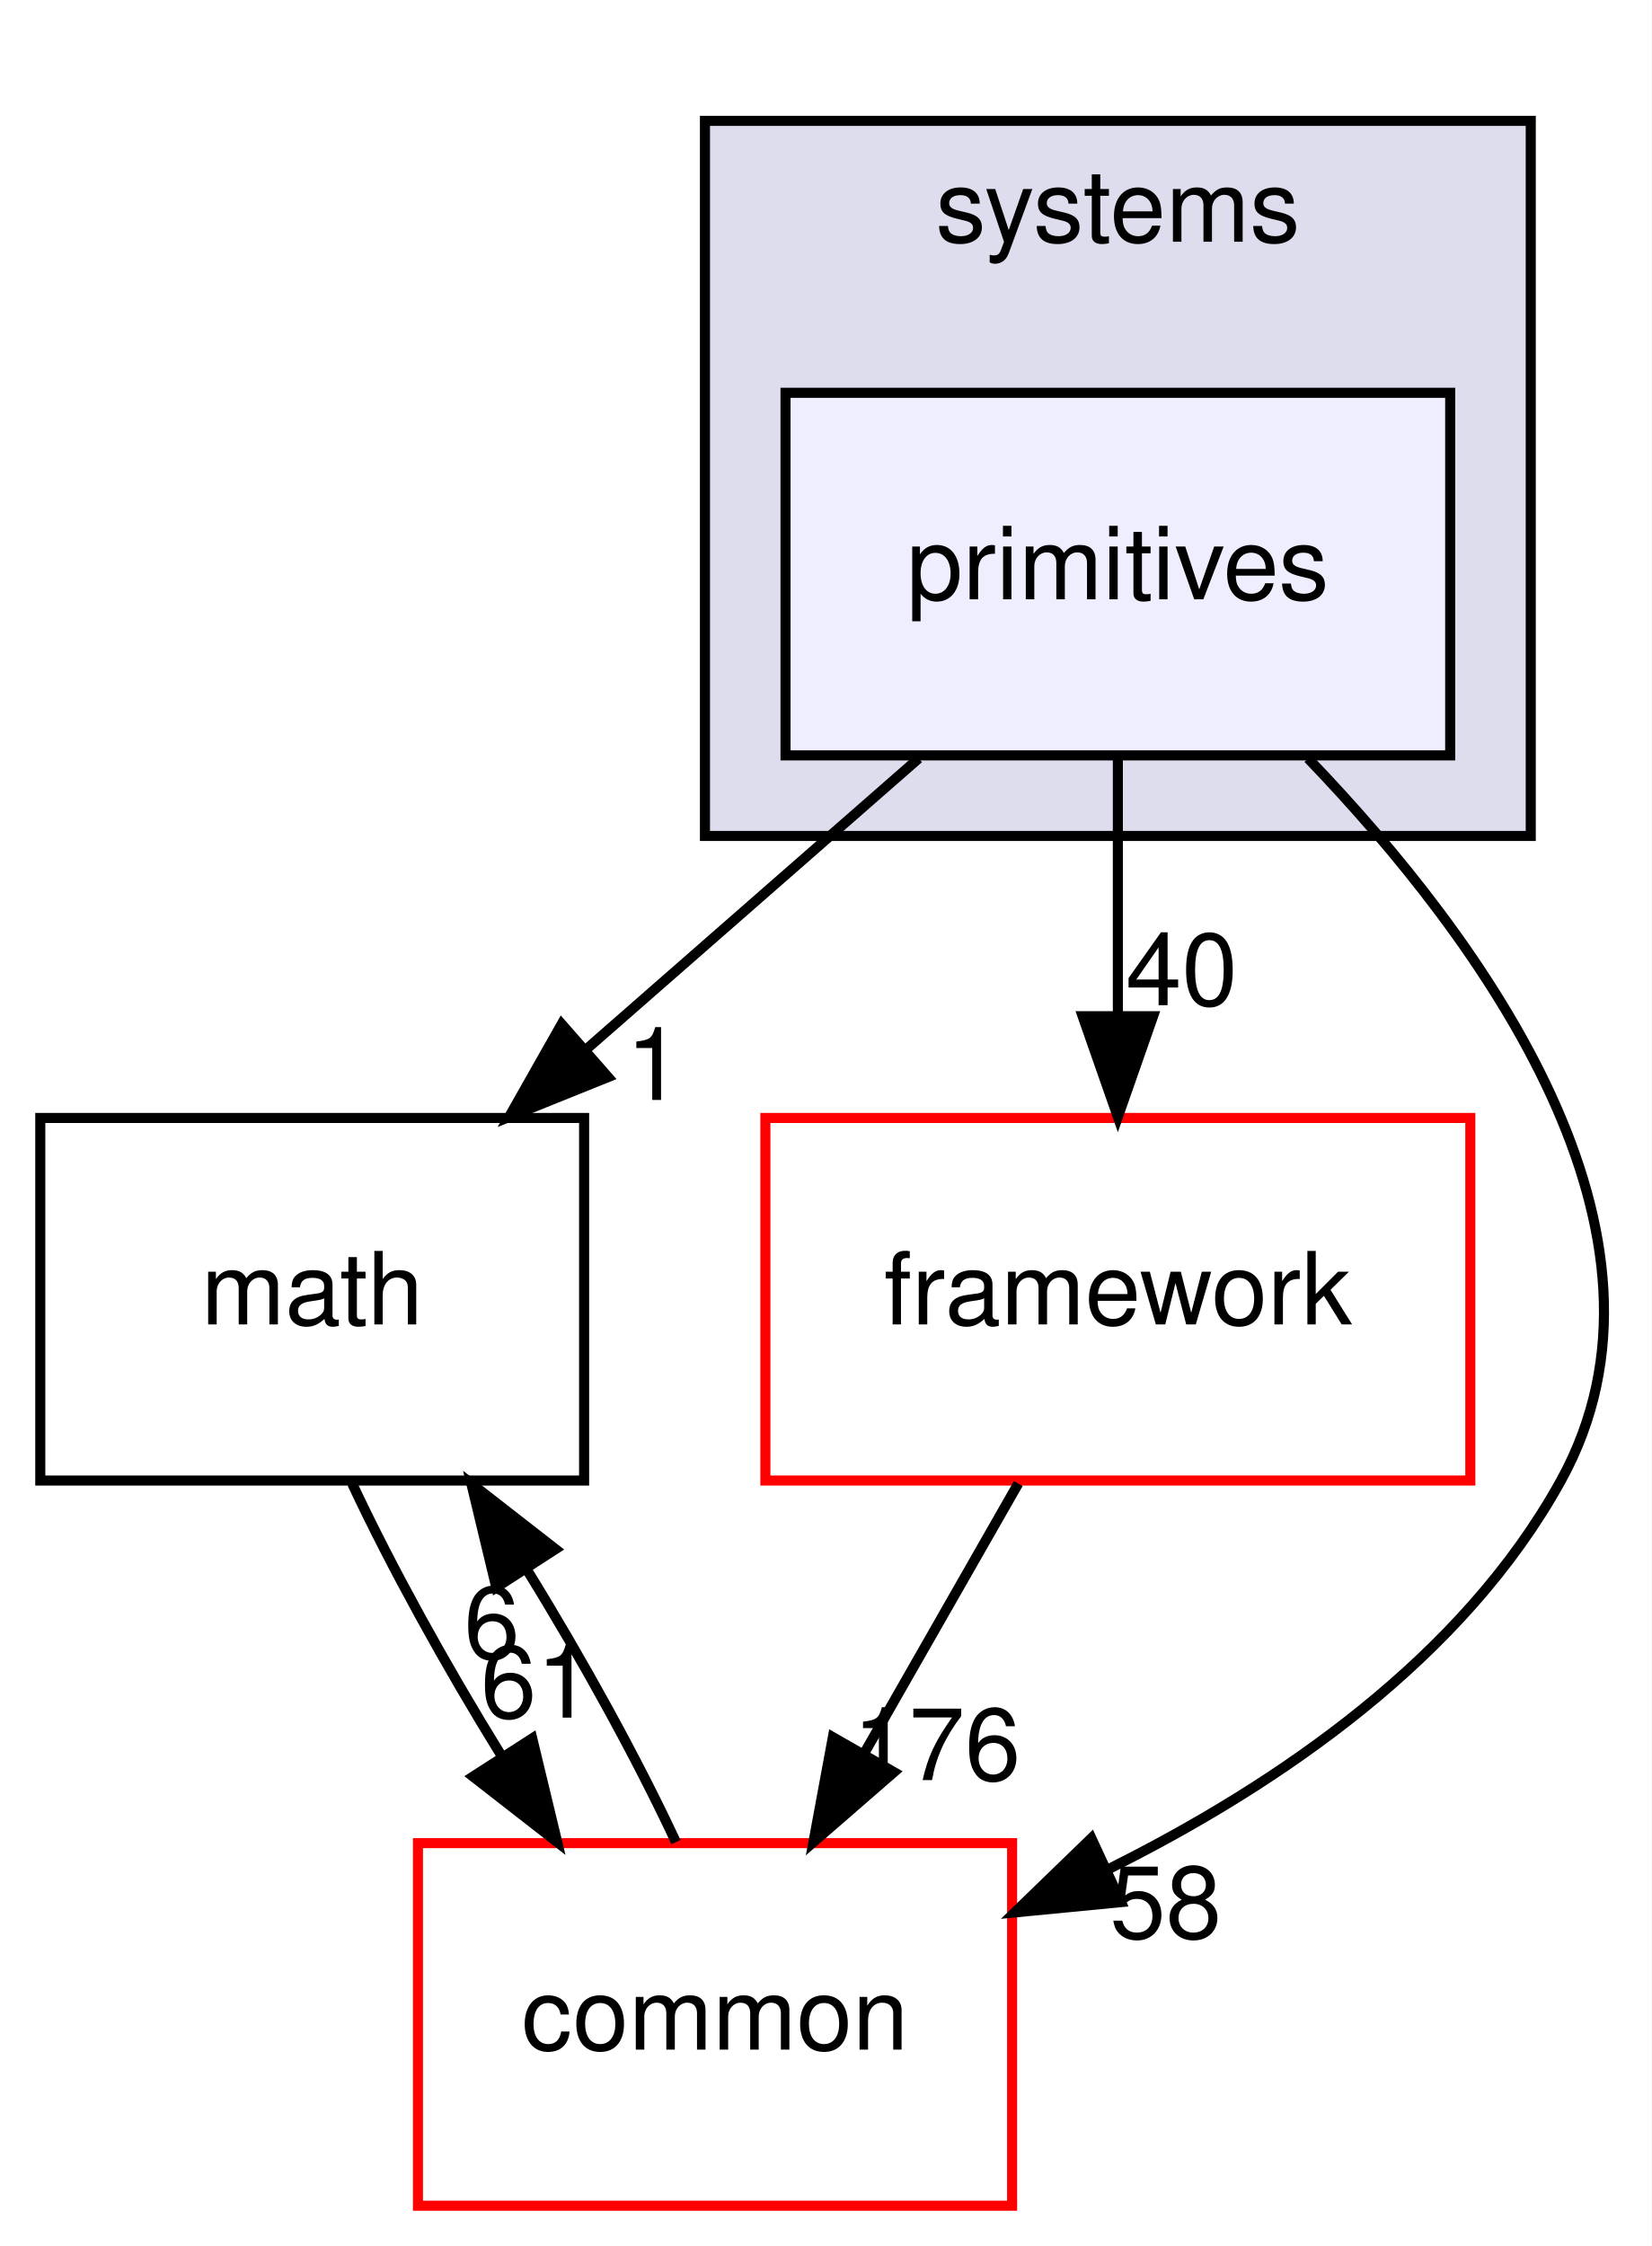
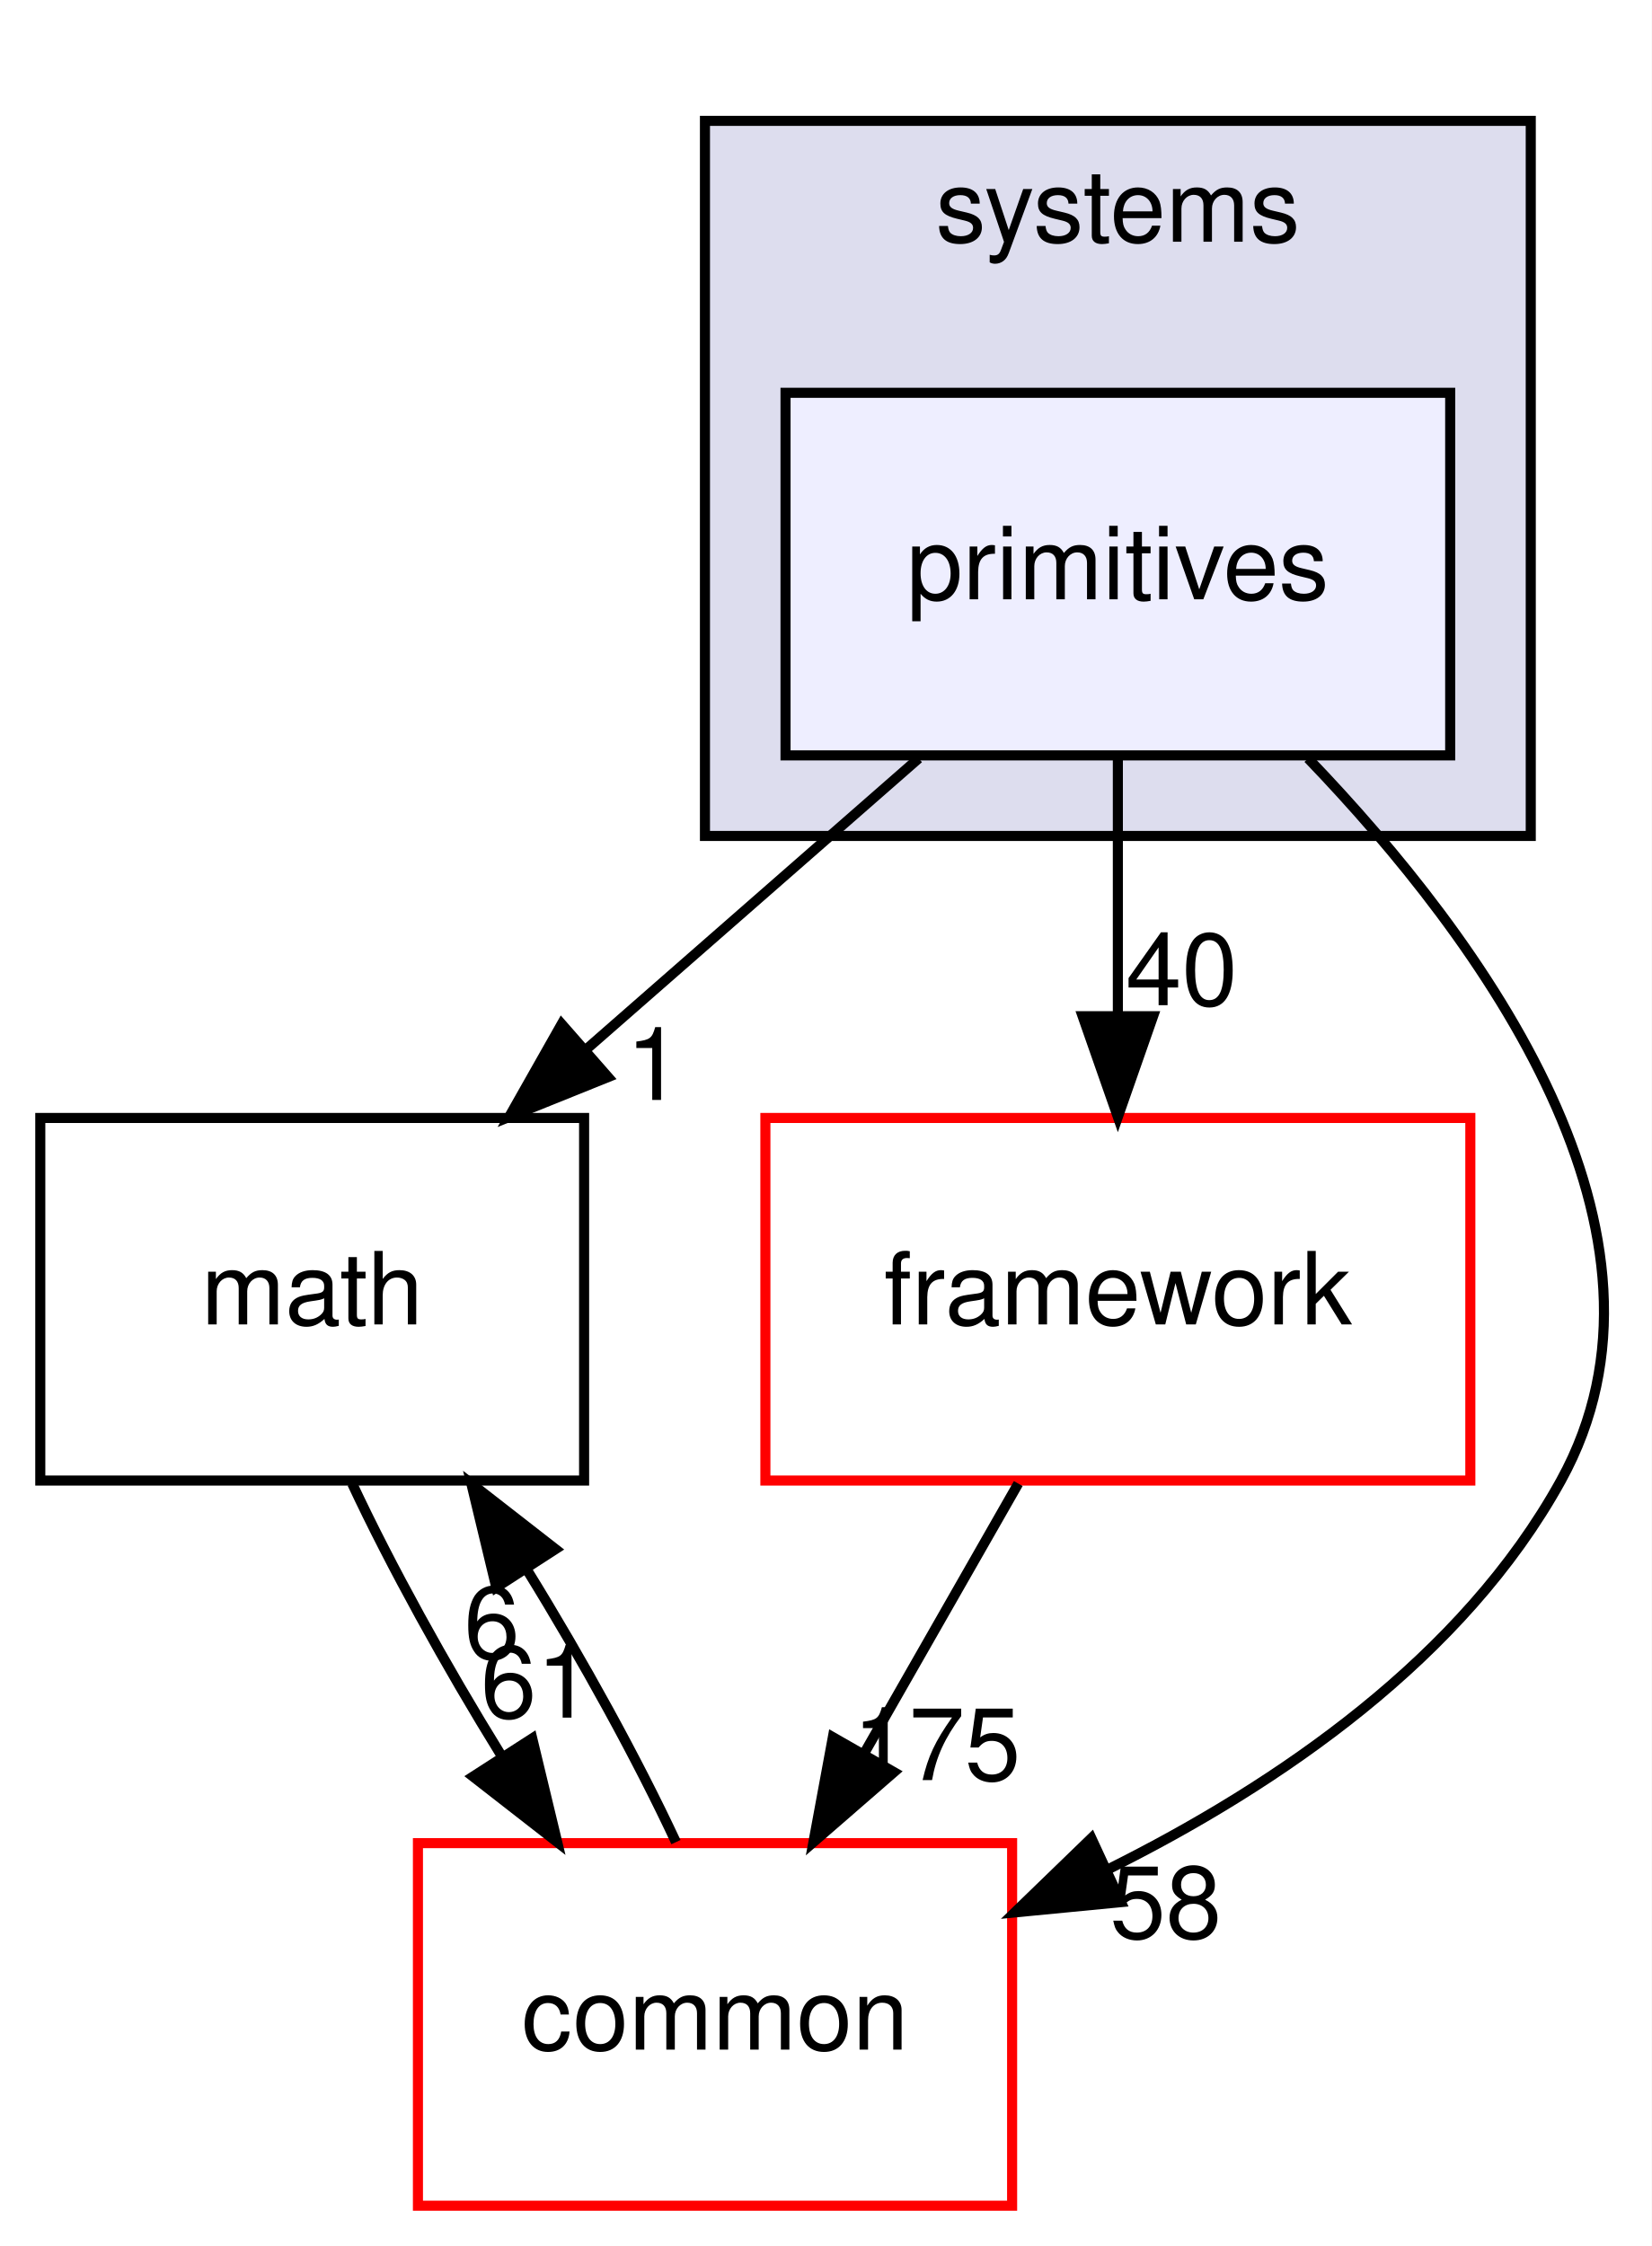
<svg xmlns="http://www.w3.org/2000/svg" xmlns:xlink="http://www.w3.org/1999/xlink" width="164pt" height="223pt" viewBox="0.00 0.00 164.00 223.00">
  <g id="graph0" class="graph" transform="scale(1 1) rotate(0) translate(4 219)">
    <polygon fill="white" stroke="transparent" points="-4,4 -4,-219 160,-219 160,4 -4,4" />
    <g id="clust1" class="cluster">
      <g id="a_clust1">
        <a xlink:href="dir_b7a0e33b407baa23d8a077e33033c988.html" target="_top" xlink:title="systems">
          <polygon fill="#ddddee" stroke="black" points="66,-136 66,-207 148,-207 148,-136 66,-136" />
          <text text-anchor="middle" x="107" y="-195" font-family="Helvetica,sans-Serif" font-size="10.00">systems</text>
        </a>
      </g>
    </g>
    <g id="node1" class="node">
      <g id="a_node1">
        <a xlink:href="dir_55f8630d5466d97e74952e939680a0a0.html" target="_top" xlink:title="primitives">
          <polygon fill="#eeeeff" stroke="black" points="140,-180 74,-180 74,-144 140,-144 140,-180" />
          <text text-anchor="middle" x="107" y="-159.5" font-family="Helvetica,sans-Serif" font-size="10.00">primitives</text>
        </a>
      </g>
    </g>
    <g id="node2" class="node">
      <g id="a_node2">
        <a xlink:href="dir_fc0178d6978c9fa2cad6ef3e048a60a7.html" target="_top" xlink:title="math">
          <polygon fill="none" stroke="black" points="54,-108 0,-108 0,-72 54,-72 54,-108" />
          <text text-anchor="middle" x="27" y="-87.5" font-family="Helvetica,sans-Serif" font-size="10.00">math</text>
        </a>
      </g>
    </g>
    <g id="edge3" class="edge">
      <path fill="none" stroke="black" d="M87.22,-143.7C77.25,-134.97 64.99,-124.24 54.14,-114.75" />
      <polygon fill="black" stroke="black" points="56.38,-112.06 46.55,-108.1 51.77,-117.32 56.38,-112.06" />
      <g id="a_edge3-headlabel">
        <a xlink:href="dir_000093_000007.html" target="_top" xlink:title="1">
          <text text-anchor="middle" x="60.95" y="-109.79" font-family="Helvetica,sans-Serif" font-size="10.00">1</text>
        </a>
      </g>
    </g>
    <g id="node3" class="node">
      <g id="a_node3">
        <a xlink:href="dir_2186f45272e5c29e3ac18ec762ab7501.html" target="_top" xlink:title="framework">
          <polygon fill="white" stroke="red" points="142,-108 72,-108 72,-72 142,-72 142,-108" />
          <text text-anchor="middle" x="107" y="-87.5" font-family="Helvetica,sans-Serif" font-size="10.00">framework</text>
        </a>
      </g>
    </g>
    <g id="edge4" class="edge">
      <path fill="none" stroke="black" d="M107,-143.7C107,-135.98 107,-126.71 107,-118.11" />
      <polygon fill="black" stroke="black" points="110.5,-118.1 107,-108.1 103.5,-118.1 110.5,-118.1" />
      <g id="a_edge4-headlabel">
        <a xlink:href="dir_000093_000089.html" target="_top" xlink:title="40">
          <text text-anchor="middle" x="113.34" y="-119.2" font-family="Helvetica,sans-Serif" font-size="10.00">40</text>
        </a>
      </g>
    </g>
    <g id="node4" class="node">
      <g id="a_node4">
        <a xlink:href="dir_a36da230f0956f48b11c85f7d599788f.html" target="_top" xlink:title="common">
          <polygon fill="white" stroke="red" points="96.5,-36 37.5,-36 37.5,0 96.5,0 96.5,-36" />
          <text text-anchor="middle" x="67" y="-15.5" font-family="Helvetica,sans-Serif" font-size="10.00">common</text>
        </a>
      </g>
    </g>
    <g id="edge5" class="edge">
      <path fill="none" stroke="black" d="M125.89,-143.7C143.28,-125.6 164.48,-96.45 151,-72 141.3,-54.42 123.05,-41.87 106.03,-33.4" />
      <polygon fill="black" stroke="black" points="107.31,-30.14 96.76,-29.12 104.37,-36.49 107.31,-30.14" />
      <g id="a_edge5-headlabel">
        <a xlink:href="dir_000093_000006.html" target="_top" xlink:title="58">
          <text text-anchor="middle" x="111.76" y="-26.57" font-family="Helvetica,sans-Serif" font-size="10.00">58</text>
        </a>
      </g>
    </g>
    <g id="edge1" class="edge">
      <path fill="none" stroke="black" d="M30.97,-71.7C34.78,-63.56 40.22,-53.69 45.78,-44.7" />
      <polygon fill="black" stroke="black" points="48.85,-46.4 51.33,-36.1 42.97,-42.61 48.85,-46.4" />
      <g id="a_edge1-headlabel">
        <a xlink:href="dir_000007_000006.html" target="_top" xlink:title="61">
          <text text-anchor="middle" x="49.28" y="-48.46" font-family="Helvetica,sans-Serif" font-size="10.00">61</text>
        </a>
      </g>
    </g>
    <g id="edge2" class="edge">
      <path fill="none" stroke="black" d="M97.11,-71.7C92.51,-63.64 86.94,-53.89 81.85,-44.98" />
      <polygon fill="black" stroke="black" points="84.77,-43.05 76.77,-36.1 78.7,-46.52 84.77,-43.05" />
      <g id="a_edge2-headlabel">
-         <a xlink:href="dir_000089_000006.html" target="_top" xlink:title="176">
-           <text text-anchor="middle" x="89.02" y="-42.26" font-family="Helvetica,sans-Serif" font-size="10.00">176</text>
+         <a xlink:href="dir_000089_000006.html" target="_top" xlink:title="175">
+           <text text-anchor="middle" x="89.02" y="-42.26" font-family="Helvetica,sans-Serif" font-size="10.00">175</text>
        </a>
      </g>
    </g>
    <g id="edge6" class="edge">
      <path fill="none" stroke="black" d="M63.12,-36.1C59.34,-44.21 53.92,-54.08 48.36,-63.08" />
      <polygon fill="black" stroke="black" points="45.28,-61.39 42.8,-71.7 51.16,-65.19 45.28,-61.39" />
      <g id="a_edge6-headlabel">
        <a xlink:href="dir_000006_000007.html" target="_top" xlink:title="6">
          <text text-anchor="middle" x="44.84" y="-54.34" font-family="Helvetica,sans-Serif" font-size="10.00">6</text>
        </a>
      </g>
    </g>
  </g>
</svg>
